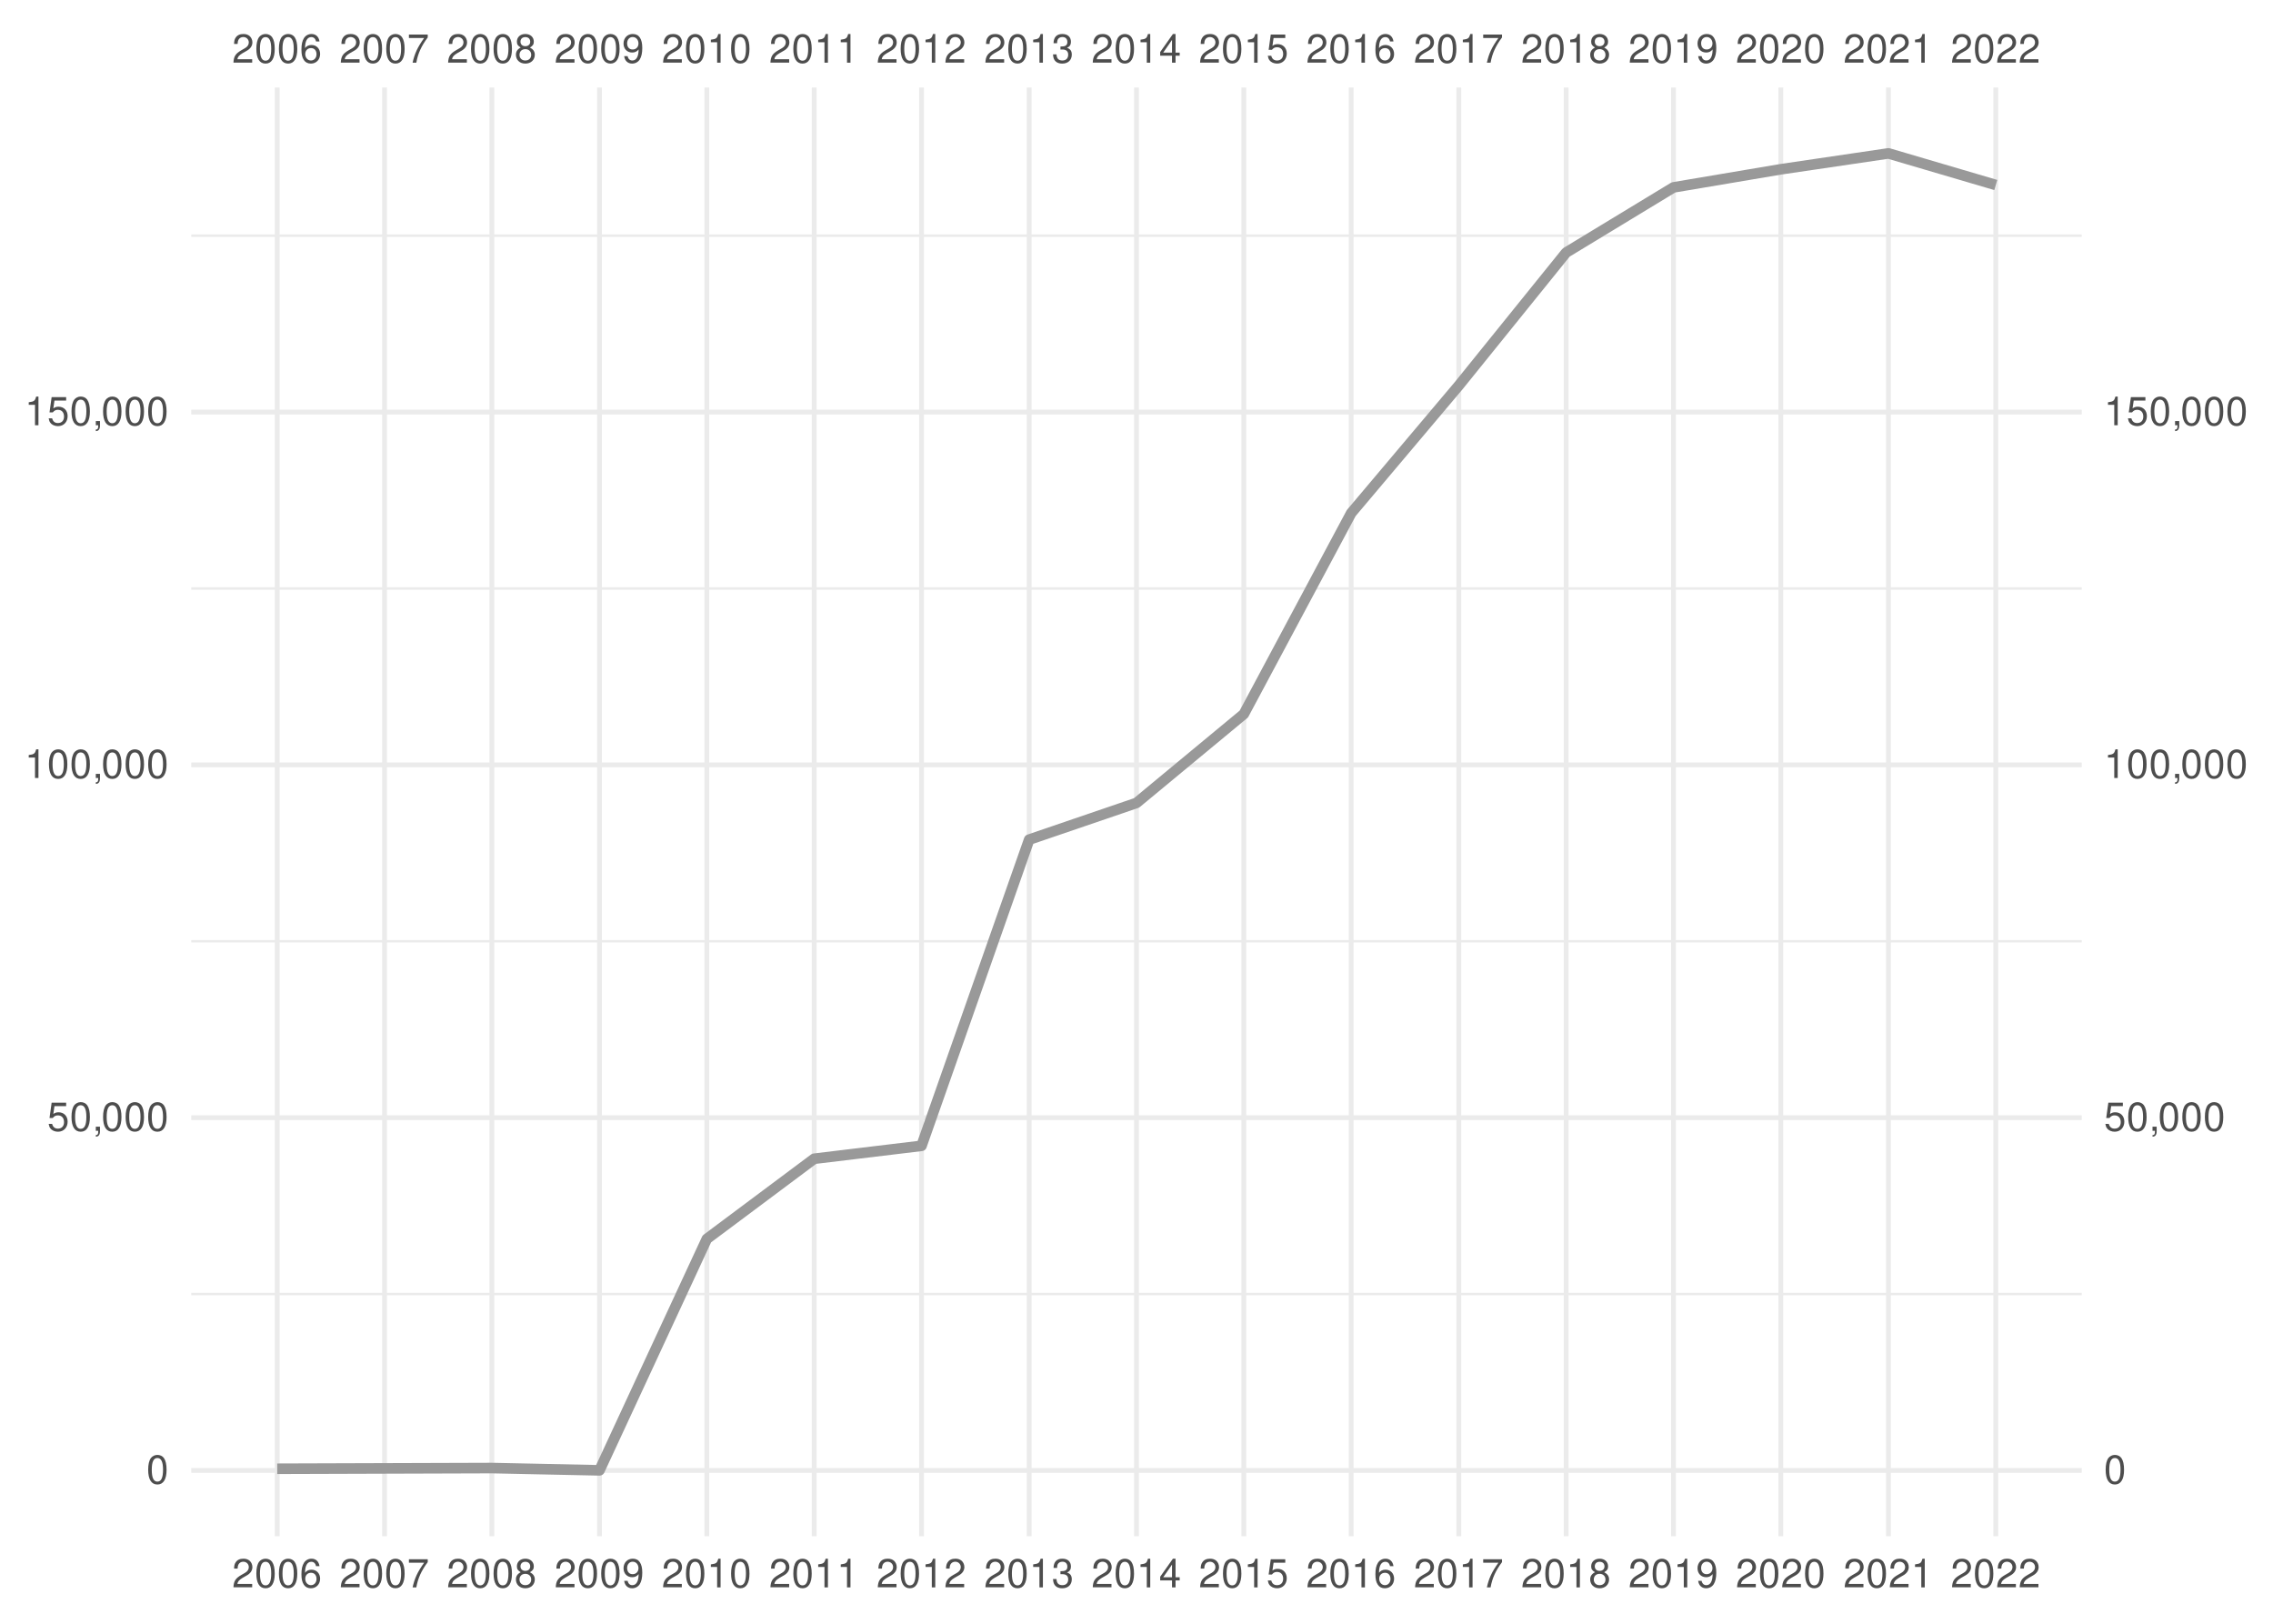
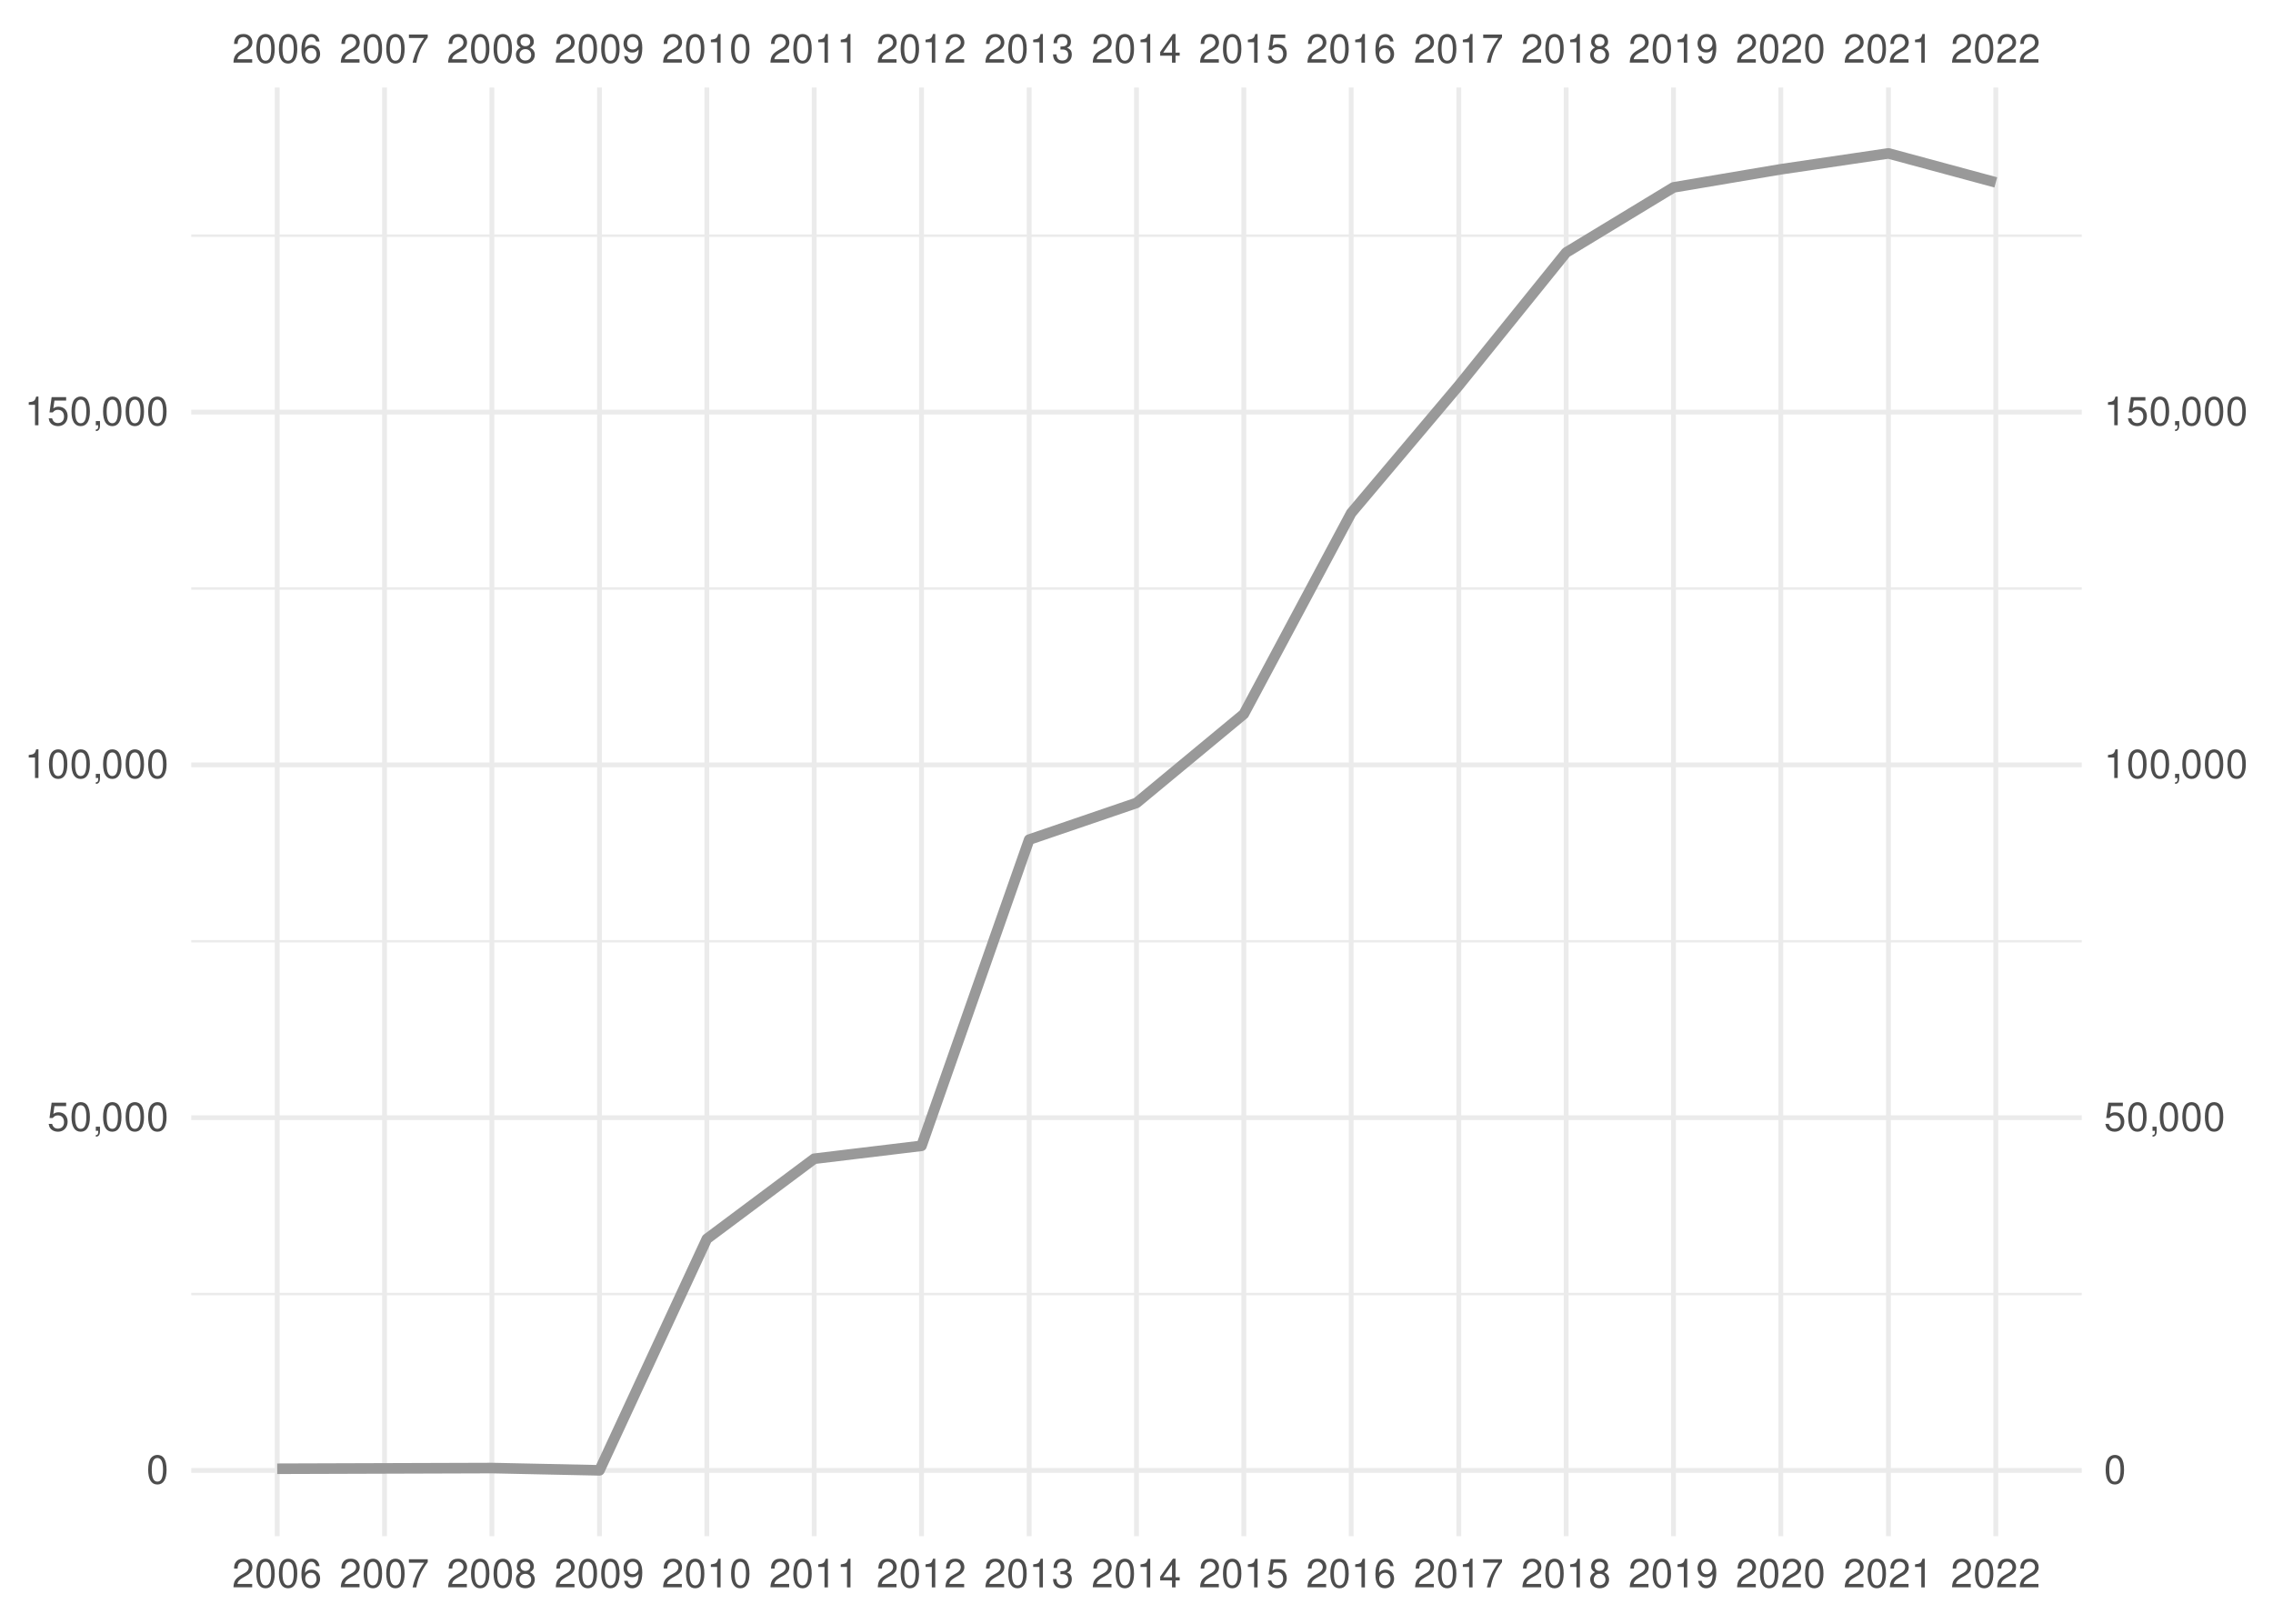
<svg xmlns="http://www.w3.org/2000/svg" xmlns:xlink="http://www.w3.org/1999/xlink" width="504pt" height="360pt" viewBox="0 0 504 360" version="1.1">
  <defs>
    <g>
      <symbol overflow="visible" id="glyph0-0">
        <path style="stroke:none;" d="" />
      </symbol>
      <symbol overflow="visible" id="glyph0-1">
        <path style="stroke:none;" d="M 4.453 -0.766 L 1.172 -0.766 C 1.25 -1.297 1.531 -1.625 2.297 -2.094 L 3.172 -2.594 C 4.047 -3.062 4.5 -3.719 4.5 -4.5 C 4.5 -5.031 4.281 -5.531 3.922 -5.875 C 3.547 -6.203 3.094 -6.359 2.5 -6.359 C 1.703 -6.359 1.125 -6.078 0.781 -5.531 C 0.547 -5.203 0.453 -4.797 0.438 -4.156 L 1.219 -4.156 C 1.234 -4.594 1.297 -4.844 1.406 -5.062 C 1.594 -5.438 2 -5.688 2.469 -5.688 C 3.172 -5.688 3.703 -5.172 3.703 -4.484 C 3.703 -3.969 3.406 -3.531 2.859 -3.219 L 2.047 -2.75 C 0.75 -2 0.375 -1.406 0.297 -0.016 L 4.453 -0.016 Z M 4.453 -0.766 " />
      </symbol>
      <symbol overflow="visible" id="glyph0-2">
        <path style="stroke:none;" d="M 2.422 -6.359 C 1.844 -6.359 1.312 -6.094 0.984 -5.672 C 0.578 -5.109 0.375 -4.25 0.375 -3.078 C 0.375 -0.938 1.078 0.203 2.422 0.203 C 3.734 0.203 4.453 -0.938 4.453 -3.031 C 4.453 -4.25 4.266 -5.078 3.859 -5.672 C 3.531 -6.109 3.016 -6.359 2.422 -6.359 Z M 2.422 -5.672 C 3.25 -5.672 3.672 -4.828 3.672 -3.094 C 3.672 -1.281 3.266 -0.438 2.406 -0.438 C 1.578 -0.438 1.172 -1.312 1.172 -3.062 C 1.172 -4.828 1.578 -5.672 2.422 -5.672 Z M 2.422 -5.672 " />
      </symbol>
      <symbol overflow="visible" id="glyph0-3">
        <path style="stroke:none;" d="M 4.375 -4.703 C 4.234 -5.75 3.562 -6.359 2.609 -6.359 C 1.922 -6.359 1.312 -6.031 0.938 -5.453 C 0.547 -4.828 0.375 -4.062 0.375 -2.906 C 0.375 -1.828 0.531 -1.156 0.906 -0.594 C 1.234 -0.078 1.781 0.203 2.469 0.203 C 3.656 0.203 4.516 -0.688 4.516 -1.922 C 4.516 -3.094 3.719 -3.922 2.609 -3.922 C 1.984 -3.922 1.5 -3.688 1.172 -3.234 C 1.172 -4.797 1.672 -5.672 2.562 -5.672 C 3.109 -5.672 3.484 -5.328 3.609 -4.703 Z M 2.5 -3.234 C 3.25 -3.234 3.719 -2.703 3.719 -1.859 C 3.719 -1.062 3.188 -0.484 2.484 -0.484 C 1.766 -0.484 1.219 -1.094 1.219 -1.906 C 1.219 -2.688 1.734 -3.234 2.5 -3.234 Z M 2.5 -3.234 " />
      </symbol>
      <symbol overflow="visible" id="glyph0-4">
        <path style="stroke:none;" d="M 4.578 -6.234 L 0.406 -6.234 L 0.406 -5.469 L 3.781 -5.469 C 2.281 -3.359 1.688 -2.047 1.219 0 L 2.047 0 C 2.391 -2 3.172 -3.719 4.578 -5.594 Z M 4.578 -6.234 " />
      </symbol>
      <symbol overflow="visible" id="glyph0-5">
        <path style="stroke:none;" d="M 3.438 -3.359 C 4.094 -3.75 4.297 -4.062 4.297 -4.656 C 4.297 -5.672 3.531 -6.359 2.422 -6.359 C 1.312 -6.359 0.547 -5.672 0.547 -4.672 C 0.547 -4.062 0.75 -3.75 1.391 -3.359 C 0.672 -2.984 0.328 -2.469 0.328 -1.766 C 0.328 -0.609 1.172 0.203 2.422 0.203 C 3.656 0.203 4.516 -0.609 4.516 -1.766 C 4.516 -2.469 4.156 -2.984 3.438 -3.359 Z M 2.422 -5.672 C 3.078 -5.672 3.5 -5.281 3.5 -4.641 C 3.5 -4.047 3.062 -3.656 2.422 -3.656 C 1.766 -3.656 1.344 -4.047 1.344 -4.656 C 1.344 -5.281 1.766 -5.672 2.422 -5.672 Z M 2.422 -3 C 3.188 -3 3.719 -2.484 3.719 -1.75 C 3.719 -0.984 3.203 -0.484 2.406 -0.484 C 1.641 -0.484 1.125 -1 1.125 -1.734 C 1.125 -2.5 1.641 -3 2.422 -3 Z M 2.422 -3 " />
      </symbol>
      <symbol overflow="visible" id="glyph0-6">
        <path style="stroke:none;" d="M 0.469 -1.453 C 0.609 -0.406 1.281 0.203 2.234 0.203 C 2.922 0.203 3.547 -0.125 3.922 -0.703 C 4.297 -1.328 4.484 -2.109 4.484 -3.25 C 4.484 -4.328 4.312 -5 3.953 -5.562 C 3.609 -6.094 3.062 -6.359 2.375 -6.359 C 1.188 -6.359 0.328 -5.469 0.328 -4.234 C 0.328 -3.062 1.125 -2.25 2.25 -2.25 C 2.844 -2.25 3.281 -2.453 3.672 -2.938 C 3.672 -1.359 3.172 -0.484 2.281 -0.484 C 1.734 -0.484 1.359 -0.828 1.234 -1.453 Z M 2.359 -5.688 C 3.094 -5.688 3.641 -5.078 3.641 -4.25 C 3.641 -3.469 3.109 -2.922 2.344 -2.922 C 1.594 -2.922 1.125 -3.453 1.125 -4.297 C 1.125 -5.109 1.641 -5.688 2.359 -5.688 Z M 2.359 -5.688 " />
      </symbol>
      <symbol overflow="visible" id="glyph0-7">
        <path style="stroke:none;" d="M 2.281 -4.531 L 2.281 0 L 3.047 0 L 3.047 -6.359 L 2.547 -6.359 C 2.266 -5.391 2.094 -5.25 0.891 -5.094 L 0.891 -4.531 Z M 2.281 -4.531 " />
      </symbol>
      <symbol overflow="visible" id="glyph0-8">
        <path style="stroke:none;" d="M 1.938 -2.922 L 2.359 -2.922 C 3.203 -2.922 3.656 -2.531 3.656 -1.766 C 3.656 -0.969 3.172 -0.484 2.375 -0.484 C 1.516 -0.484 1.109 -0.922 1.062 -1.844 L 0.281 -1.844 C 0.312 -1.344 0.406 -1 0.547 -0.719 C 0.875 -0.109 1.484 0.203 2.344 0.203 C 3.625 0.203 4.453 -0.578 4.453 -1.781 C 4.453 -2.594 4.141 -3.031 3.391 -3.297 C 3.969 -3.531 4.266 -3.969 4.266 -4.609 C 4.266 -5.703 3.547 -6.359 2.359 -6.359 C 1.109 -6.359 0.438 -5.656 0.406 -4.312 L 1.188 -4.312 C 1.203 -4.703 1.234 -4.922 1.328 -5.109 C 1.5 -5.469 1.891 -5.688 2.375 -5.688 C 3.062 -5.688 3.469 -5.266 3.469 -4.578 C 3.469 -4.141 3.312 -3.859 2.969 -3.719 C 2.766 -3.625 2.484 -3.594 1.938 -3.578 Z M 1.938 -2.922 " />
      </symbol>
      <symbol overflow="visible" id="glyph0-9">
        <path style="stroke:none;" d="M 2.875 -1.547 L 2.875 0 L 3.656 0 L 3.656 -1.547 L 4.578 -1.547 L 4.578 -2.234 L 3.656 -2.234 L 3.656 -6.359 L 3.078 -6.359 L 0.25 -2.359 L 0.25 -1.547 Z M 2.875 -2.234 L 0.922 -2.234 L 2.875 -5.047 Z M 2.875 -2.234 " />
      </symbol>
      <symbol overflow="visible" id="glyph0-10">
        <path style="stroke:none;" d="M 4.188 -6.234 L 0.969 -6.234 L 0.5 -2.844 L 1.219 -2.844 C 1.578 -3.266 1.875 -3.422 2.359 -3.422 C 3.203 -3.422 3.719 -2.844 3.719 -1.922 C 3.719 -1.031 3.203 -0.484 2.359 -0.484 C 1.688 -0.484 1.266 -0.828 1.078 -1.531 L 0.312 -1.531 C 0.406 -1.016 0.5 -0.781 0.688 -0.547 C 1.031 -0.078 1.672 0.203 2.375 0.203 C 3.641 0.203 4.516 -0.719 4.516 -2.031 C 4.516 -3.266 3.688 -4.109 2.5 -4.109 C 2.062 -4.109 1.703 -4 1.344 -3.734 L 1.594 -5.469 L 4.188 -5.469 Z M 4.188 -6.234 " />
      </symbol>
      <symbol overflow="visible" id="glyph0-11">
        <path style="stroke:none;" d="M 0.766 -0.922 L 0.766 0 L 1.297 0 L 1.297 0.156 C 1.297 0.766 1.172 0.938 0.766 0.953 L 0.766 1.297 C 1.344 1.312 1.688 0.891 1.688 0.141 L 1.688 -0.922 Z M 0.766 -0.922 " />
      </symbol>
    </g>
    <clipPath id="clip1">
      <path d="M 42.41 286 L 461.59 286 L 461.59 288 L 42.41 288 Z M 42.41 286 " />
    </clipPath>
    <clipPath id="clip2">
      <path d="M 42.41 208 L 461.59 208 L 461.59 209 L 42.41 209 Z M 42.41 208 " />
    </clipPath>
    <clipPath id="clip3">
      <path d="M 42.41 130 L 461.59 130 L 461.59 131 L 42.41 131 Z M 42.41 130 " />
    </clipPath>
    <clipPath id="clip4">
      <path d="M 42.41 51 L 461.59 51 L 461.59 53 L 42.41 53 Z M 42.41 51 " />
    </clipPath>
    <clipPath id="clip5">
      <path d="M 42.41 325 L 461.59 325 L 461.59 327 L 42.41 327 Z M 42.41 325 " />
    </clipPath>
    <clipPath id="clip6">
      <path d="M 42.41 247 L 461.59 247 L 461.59 249 L 42.41 249 Z M 42.41 247 " />
    </clipPath>
    <clipPath id="clip7">
      <path d="M 42.41 169 L 461.59 169 L 461.59 171 L 42.41 171 Z M 42.41 169 " />
    </clipPath>
    <clipPath id="clip8">
      <path d="M 42.41 90 L 461.59 90 L 461.59 92 L 42.41 92 Z M 42.41 90 " />
    </clipPath>
    <clipPath id="clip9">
      <path d="M 60 19.41 L 62 19.41 L 62 340.59 L 60 340.59 Z M 60 19.41 " />
    </clipPath>
    <clipPath id="clip10">
      <path d="M 84 19.41 L 86 19.41 L 86 340.59 L 84 340.59 Z M 84 19.41 " />
    </clipPath>
    <clipPath id="clip11">
      <path d="M 108 19.41 L 110 19.41 L 110 340.59 L 108 340.59 Z M 108 19.41 " />
    </clipPath>
    <clipPath id="clip12">
      <path d="M 132 19.41 L 134 19.41 L 134 340.59 L 132 340.59 Z M 132 19.41 " />
    </clipPath>
    <clipPath id="clip13">
      <path d="M 156 19.41 L 158 19.41 L 158 340.59 L 156 340.59 Z M 156 19.41 " />
    </clipPath>
    <clipPath id="clip14">
      <path d="M 179 19.41 L 182 19.41 L 182 340.59 L 179 340.59 Z M 179 19.41 " />
    </clipPath>
    <clipPath id="clip15">
      <path d="M 203 19.41 L 205 19.41 L 205 340.59 L 203 340.59 Z M 203 19.41 " />
    </clipPath>
    <clipPath id="clip16">
      <path d="M 227 19.41 L 229 19.41 L 229 340.59 L 227 340.59 Z M 227 19.41 " />
    </clipPath>
    <clipPath id="clip17">
      <path d="M 251 19.41 L 253 19.41 L 253 340.59 L 251 340.59 Z M 251 19.41 " />
    </clipPath>
    <clipPath id="clip18">
      <path d="M 275 19.41 L 277 19.41 L 277 340.59 L 275 340.59 Z M 275 19.41 " />
    </clipPath>
    <clipPath id="clip19">
      <path d="M 299 19.41 L 301 19.41 L 301 340.59 L 299 340.59 Z M 299 19.41 " />
    </clipPath>
    <clipPath id="clip20">
      <path d="M 322 19.41 L 325 19.41 L 325 340.59 L 322 340.59 Z M 322 19.41 " />
    </clipPath>
    <clipPath id="clip21">
      <path d="M 346 19.41 L 348 19.41 L 348 340.59 L 346 340.59 Z M 346 19.41 " />
    </clipPath>
    <clipPath id="clip22">
      <path d="M 370 19.41 L 372 19.41 L 372 340.59 L 370 340.59 Z M 370 19.41 " />
    </clipPath>
    <clipPath id="clip23">
      <path d="M 394 19.41 L 396 19.41 L 396 340.59 L 394 340.59 Z M 394 19.41 " />
    </clipPath>
    <clipPath id="clip24">
      <path d="M 418 19.41 L 420 19.41 L 420 340.59 L 418 340.59 Z M 418 19.41 " />
    </clipPath>
    <clipPath id="clip25">
      <path d="M 442 19.41 L 444 19.41 L 444 340.59 L 442 340.59 Z M 442 19.41 " />
    </clipPath>
  </defs>
  <g id="surface41">
    <rect x="0" y="0" width="504" height="360" style="fill:rgb(100%,100%,100%);fill-opacity:1;stroke:none;" />
    <g clip-path="url(#clip1)" clip-rule="nonzero">
      <path style="fill:none;stroke-width:0.533;stroke-linecap:butt;stroke-linejoin:round;stroke:rgb(92.157%,92.157%,92.157%);stroke-opacity:1;stroke-miterlimit:10;" d="M 42.41 286.902 L 461.59 286.902 " />
    </g>
    <g clip-path="url(#clip2)" clip-rule="nonzero">
      <path style="fill:none;stroke-width:0.533;stroke-linecap:butt;stroke-linejoin:round;stroke:rgb(92.157%,92.157%,92.157%);stroke-opacity:1;stroke-miterlimit:10;" d="M 42.41 208.688 L 461.59 208.688 " />
    </g>
    <g clip-path="url(#clip3)" clip-rule="nonzero">
      <path style="fill:none;stroke-width:0.533;stroke-linecap:butt;stroke-linejoin:round;stroke:rgb(92.157%,92.157%,92.157%);stroke-opacity:1;stroke-miterlimit:10;" d="M 42.41 130.473 L 461.59 130.473 " />
    </g>
    <g clip-path="url(#clip4)" clip-rule="nonzero">
      <path style="fill:none;stroke-width:0.533;stroke-linecap:butt;stroke-linejoin:round;stroke:rgb(92.157%,92.157%,92.157%);stroke-opacity:1;stroke-miterlimit:10;" d="M 42.41 52.258 L 461.59 52.258 " />
    </g>
    <g clip-path="url(#clip5)" clip-rule="nonzero">
      <path style="fill:none;stroke-width:1.067;stroke-linecap:butt;stroke-linejoin:round;stroke:rgb(92.157%,92.157%,92.157%);stroke-opacity:1;stroke-miterlimit:10;" d="M 42.41 326.012 L 461.59 326.012 " />
    </g>
    <g clip-path="url(#clip6)" clip-rule="nonzero">
      <path style="fill:none;stroke-width:1.067;stroke-linecap:butt;stroke-linejoin:round;stroke:rgb(92.157%,92.157%,92.157%);stroke-opacity:1;stroke-miterlimit:10;" d="M 42.41 247.797 L 461.59 247.797 " />
    </g>
    <g clip-path="url(#clip7)" clip-rule="nonzero">
      <path style="fill:none;stroke-width:1.067;stroke-linecap:butt;stroke-linejoin:round;stroke:rgb(92.157%,92.157%,92.157%);stroke-opacity:1;stroke-miterlimit:10;" d="M 42.41 169.578 L 461.59 169.578 " />
    </g>
    <g clip-path="url(#clip8)" clip-rule="nonzero">
      <path style="fill:none;stroke-width:1.067;stroke-linecap:butt;stroke-linejoin:round;stroke:rgb(92.157%,92.157%,92.157%);stroke-opacity:1;stroke-miterlimit:10;" d="M 42.41 91.363 L 461.59 91.363 " />
    </g>
    <g clip-path="url(#clip9)" clip-rule="nonzero">
      <path style="fill:none;stroke-width:1.067;stroke-linecap:butt;stroke-linejoin:round;stroke:rgb(92.157%,92.157%,92.157%);stroke-opacity:1;stroke-miterlimit:10;" d="M 61.465 340.59 L 61.465 19.41 " />
    </g>
    <g clip-path="url(#clip10)" clip-rule="nonzero">
      <path style="fill:none;stroke-width:1.067;stroke-linecap:butt;stroke-linejoin:round;stroke:rgb(92.157%,92.157%,92.157%);stroke-opacity:1;stroke-miterlimit:10;" d="M 85.266 340.59 L 85.266 19.41 " />
    </g>
    <g clip-path="url(#clip11)" clip-rule="nonzero">
      <path style="fill:none;stroke-width:1.067;stroke-linecap:butt;stroke-linejoin:round;stroke:rgb(92.157%,92.157%,92.157%);stroke-opacity:1;stroke-miterlimit:10;" d="M 109.066 340.59 L 109.066 19.41 " />
    </g>
    <g clip-path="url(#clip12)" clip-rule="nonzero">
      <path style="fill:none;stroke-width:1.067;stroke-linecap:butt;stroke-linejoin:round;stroke:rgb(92.157%,92.157%,92.157%);stroke-opacity:1;stroke-miterlimit:10;" d="M 132.93 340.59 L 132.93 19.41 " />
    </g>
    <g clip-path="url(#clip13)" clip-rule="nonzero">
      <path style="fill:none;stroke-width:1.067;stroke-linecap:butt;stroke-linejoin:round;stroke:rgb(92.157%,92.157%,92.157%);stroke-opacity:1;stroke-miterlimit:10;" d="M 156.73 340.59 L 156.73 19.41 " />
    </g>
    <g clip-path="url(#clip14)" clip-rule="nonzero">
      <path style="fill:none;stroke-width:1.067;stroke-linecap:butt;stroke-linejoin:round;stroke:rgb(92.157%,92.157%,92.157%);stroke-opacity:1;stroke-miterlimit:10;" d="M 180.531 340.59 L 180.531 19.41 " />
    </g>
    <g clip-path="url(#clip15)" clip-rule="nonzero">
      <path style="fill:none;stroke-width:1.067;stroke-linecap:butt;stroke-linejoin:round;stroke:rgb(92.157%,92.157%,92.157%);stroke-opacity:1;stroke-miterlimit:10;" d="M 204.332 340.59 L 204.332 19.41 " />
    </g>
    <g clip-path="url(#clip16)" clip-rule="nonzero">
      <path style="fill:none;stroke-width:1.067;stroke-linecap:butt;stroke-linejoin:round;stroke:rgb(92.157%,92.157%,92.157%);stroke-opacity:1;stroke-miterlimit:10;" d="M 228.199 340.59 L 228.199 19.41 " />
    </g>
    <g clip-path="url(#clip17)" clip-rule="nonzero">
      <path style="fill:none;stroke-width:1.067;stroke-linecap:butt;stroke-linejoin:round;stroke:rgb(92.157%,92.157%,92.157%);stroke-opacity:1;stroke-miterlimit:10;" d="M 252 340.59 L 252 19.41 " />
    </g>
    <g clip-path="url(#clip18)" clip-rule="nonzero">
      <path style="fill:none;stroke-width:1.067;stroke-linecap:butt;stroke-linejoin:round;stroke:rgb(92.157%,92.157%,92.157%);stroke-opacity:1;stroke-miterlimit:10;" d="M 275.801 340.59 L 275.801 19.41 " />
    </g>
    <g clip-path="url(#clip19)" clip-rule="nonzero">
      <path style="fill:none;stroke-width:1.067;stroke-linecap:butt;stroke-linejoin:round;stroke:rgb(92.157%,92.157%,92.157%);stroke-opacity:1;stroke-miterlimit:10;" d="M 299.602 340.59 L 299.602 19.41 " />
    </g>
    <g clip-path="url(#clip20)" clip-rule="nonzero">
      <path style="fill:none;stroke-width:1.067;stroke-linecap:butt;stroke-linejoin:round;stroke:rgb(92.157%,92.157%,92.157%);stroke-opacity:1;stroke-miterlimit:10;" d="M 323.469 340.59 L 323.469 19.41 " />
    </g>
    <g clip-path="url(#clip21)" clip-rule="nonzero">
      <path style="fill:none;stroke-width:1.067;stroke-linecap:butt;stroke-linejoin:round;stroke:rgb(92.157%,92.157%,92.157%);stroke-opacity:1;stroke-miterlimit:10;" d="M 347.27 340.59 L 347.27 19.41 " />
    </g>
    <g clip-path="url(#clip22)" clip-rule="nonzero">
      <path style="fill:none;stroke-width:1.067;stroke-linecap:butt;stroke-linejoin:round;stroke:rgb(92.157%,92.157%,92.157%);stroke-opacity:1;stroke-miterlimit:10;" d="M 371.07 340.59 L 371.07 19.41 " />
    </g>
    <g clip-path="url(#clip23)" clip-rule="nonzero">
      <path style="fill:none;stroke-width:1.067;stroke-linecap:butt;stroke-linejoin:round;stroke:rgb(92.157%,92.157%,92.157%);stroke-opacity:1;stroke-miterlimit:10;" d="M 394.867 340.59 L 394.867 19.41 " />
    </g>
    <g clip-path="url(#clip24)" clip-rule="nonzero">
      <path style="fill:none;stroke-width:1.067;stroke-linecap:butt;stroke-linejoin:round;stroke:rgb(92.157%,92.157%,92.157%);stroke-opacity:1;stroke-miterlimit:10;" d="M 418.734 340.59 L 418.734 19.41 " />
    </g>
    <g clip-path="url(#clip25)" clip-rule="nonzero">
      <path style="fill:none;stroke-width:1.067;stroke-linecap:butt;stroke-linejoin:round;stroke:rgb(92.157%,92.157%,92.157%);stroke-opacity:1;stroke-miterlimit:10;" d="M 442.535 340.59 L 442.535 19.41 " />
    </g>
-     <path style="fill:none;stroke-width:2.347;stroke-linecap:butt;stroke-linejoin:round;stroke:rgb(60%,60%,60%);stroke-opacity:1;stroke-miterlimit:10;" d="M 61.465 325.637 L 109.066 325.484 L 132.93 325.988 L 156.73 274.68 L 180.531 256.906 L 204.332 254.039 L 228.199 186.152 L 252 178.02 L 275.801 158.309 L 299.602 113.762 L 323.469 85.469 L 347.27 55.988 L 371.07 41.547 L 394.867 37.531 L 418.734 34.012 L 442.535 41.016 " />
+     <path style="fill:none;stroke-width:2.347;stroke-linecap:butt;stroke-linejoin:round;stroke:rgb(60%,60%,60%);stroke-opacity:1;stroke-miterlimit:10;" d="M 61.465 325.637 L 109.066 325.484 L 132.93 325.988 L 156.73 274.68 L 180.531 256.906 L 204.332 254.039 L 228.199 186.152 L 252 178.02 L 275.801 158.309 L 299.602 113.762 L 323.469 85.469 L 347.27 55.988 L 371.07 41.547 L 394.867 37.531 L 418.734 34.012 L 442.535 40.438 " />
    <g style="fill:rgb(30.196%,30.196%,30.196%);fill-opacity:1;">
      <use xlink:href="#glyph0-1" x="51.465" y="13.896" />
      <use xlink:href="#glyph0-2" x="56.465" y="13.896" />
      <use xlink:href="#glyph0-2" x="61.465" y="13.896" />
      <use xlink:href="#glyph0-3" x="66.465" y="13.896" />
    </g>
    <g style="fill:rgb(30.196%,30.196%,30.196%);fill-opacity:1;">
      <use xlink:href="#glyph0-1" x="75.266" y="13.896" />
      <use xlink:href="#glyph0-2" x="80.266" y="13.896" />
      <use xlink:href="#glyph0-2" x="85.266" y="13.896" />
      <use xlink:href="#glyph0-4" x="90.266" y="13.896" />
    </g>
    <g style="fill:rgb(30.196%,30.196%,30.196%);fill-opacity:1;">
      <use xlink:href="#glyph0-1" x="99.066" y="13.896" />
      <use xlink:href="#glyph0-2" x="104.066" y="13.896" />
      <use xlink:href="#glyph0-2" x="109.066" y="13.896" />
      <use xlink:href="#glyph0-5" x="114.066" y="13.896" />
    </g>
    <g style="fill:rgb(30.196%,30.196%,30.196%);fill-opacity:1;">
      <use xlink:href="#glyph0-1" x="122.93" y="13.896" />
      <use xlink:href="#glyph0-2" x="127.93" y="13.896" />
      <use xlink:href="#glyph0-2" x="132.93" y="13.896" />
      <use xlink:href="#glyph0-6" x="137.93" y="13.896" />
    </g>
    <g style="fill:rgb(30.196%,30.196%,30.196%);fill-opacity:1;">
      <use xlink:href="#glyph0-1" x="146.73" y="13.896" />
      <use xlink:href="#glyph0-2" x="151.73" y="13.896" />
      <use xlink:href="#glyph0-7" x="156.73" y="13.896" />
      <use xlink:href="#glyph0-2" x="161.73" y="13.896" />
    </g>
    <g style="fill:rgb(30.196%,30.196%,30.196%);fill-opacity:1;">
      <use xlink:href="#glyph0-1" x="170.531" y="13.896" />
      <use xlink:href="#glyph0-2" x="175.531" y="13.896" />
      <use xlink:href="#glyph0-7" x="180.531" y="13.896" />
      <use xlink:href="#glyph0-7" x="185.531" y="13.896" />
    </g>
    <g style="fill:rgb(30.196%,30.196%,30.196%);fill-opacity:1;">
      <use xlink:href="#glyph0-1" x="194.332" y="13.896" />
      <use xlink:href="#glyph0-2" x="199.332" y="13.896" />
      <use xlink:href="#glyph0-7" x="204.332" y="13.896" />
      <use xlink:href="#glyph0-1" x="209.332" y="13.896" />
    </g>
    <g style="fill:rgb(30.196%,30.196%,30.196%);fill-opacity:1;">
      <use xlink:href="#glyph0-1" x="218.199" y="13.896" />
      <use xlink:href="#glyph0-2" x="223.199" y="13.896" />
      <use xlink:href="#glyph0-7" x="228.199" y="13.896" />
      <use xlink:href="#glyph0-8" x="233.199" y="13.896" />
    </g>
    <g style="fill:rgb(30.196%,30.196%,30.196%);fill-opacity:1;">
      <use xlink:href="#glyph0-1" x="242" y="13.896" />
      <use xlink:href="#glyph0-2" x="247" y="13.896" />
      <use xlink:href="#glyph0-7" x="252" y="13.896" />
      <use xlink:href="#glyph0-9" x="257" y="13.896" />
    </g>
    <g style="fill:rgb(30.196%,30.196%,30.196%);fill-opacity:1;">
      <use xlink:href="#glyph0-1" x="265.801" y="13.896" />
      <use xlink:href="#glyph0-2" x="270.801" y="13.896" />
      <use xlink:href="#glyph0-7" x="275.801" y="13.896" />
      <use xlink:href="#glyph0-10" x="280.801" y="13.896" />
    </g>
    <g style="fill:rgb(30.196%,30.196%,30.196%);fill-opacity:1;">
      <use xlink:href="#glyph0-1" x="289.602" y="13.896" />
      <use xlink:href="#glyph0-2" x="294.602" y="13.896" />
      <use xlink:href="#glyph0-7" x="299.602" y="13.896" />
      <use xlink:href="#glyph0-3" x="304.602" y="13.896" />
    </g>
    <g style="fill:rgb(30.196%,30.196%,30.196%);fill-opacity:1;">
      <use xlink:href="#glyph0-1" x="313.469" y="13.896" />
      <use xlink:href="#glyph0-2" x="318.469" y="13.896" />
      <use xlink:href="#glyph0-7" x="323.469" y="13.896" />
      <use xlink:href="#glyph0-4" x="328.469" y="13.896" />
    </g>
    <g style="fill:rgb(30.196%,30.196%,30.196%);fill-opacity:1;">
      <use xlink:href="#glyph0-1" x="337.27" y="13.896" />
      <use xlink:href="#glyph0-2" x="342.27" y="13.896" />
      <use xlink:href="#glyph0-7" x="347.27" y="13.896" />
      <use xlink:href="#glyph0-5" x="352.27" y="13.896" />
    </g>
    <g style="fill:rgb(30.196%,30.196%,30.196%);fill-opacity:1;">
      <use xlink:href="#glyph0-1" x="361.07" y="13.896" />
      <use xlink:href="#glyph0-2" x="366.07" y="13.896" />
      <use xlink:href="#glyph0-7" x="371.07" y="13.896" />
      <use xlink:href="#glyph0-6" x="376.07" y="13.896" />
    </g>
    <g style="fill:rgb(30.196%,30.196%,30.196%);fill-opacity:1;">
      <use xlink:href="#glyph0-1" x="384.867" y="13.896" />
      <use xlink:href="#glyph0-2" x="389.867" y="13.896" />
      <use xlink:href="#glyph0-1" x="394.867" y="13.896" />
      <use xlink:href="#glyph0-2" x="399.867" y="13.896" />
    </g>
    <g style="fill:rgb(30.196%,30.196%,30.196%);fill-opacity:1;">
      <use xlink:href="#glyph0-1" x="408.734" y="13.896" />
      <use xlink:href="#glyph0-2" x="413.734" y="13.896" />
      <use xlink:href="#glyph0-1" x="418.734" y="13.896" />
      <use xlink:href="#glyph0-7" x="423.734" y="13.896" />
    </g>
    <g style="fill:rgb(30.196%,30.196%,30.196%);fill-opacity:1;">
      <use xlink:href="#glyph0-1" x="432.535" y="13.896" />
      <use xlink:href="#glyph0-2" x="437.535" y="13.896" />
      <use xlink:href="#glyph0-1" x="442.535" y="13.896" />
      <use xlink:href="#glyph0-1" x="447.535" y="13.896" />
    </g>
    <g style="fill:rgb(30.196%,30.196%,30.196%);fill-opacity:1;">
      <use xlink:href="#glyph0-2" x="32.48" y="328.927" />
    </g>
    <g style="fill:rgb(30.196%,30.196%,30.196%);fill-opacity:1;">
      <use xlink:href="#glyph0-10" x="10.48" y="250.712" />
      <use xlink:href="#glyph0-2" x="15.48" y="250.712" />
      <use xlink:href="#glyph0-11" x="20.48" y="250.712" />
      <use xlink:href="#glyph0-2" x="22.48" y="250.712" />
      <use xlink:href="#glyph0-2" x="27.48" y="250.712" />
      <use xlink:href="#glyph0-2" x="32.48" y="250.712" />
    </g>
    <g style="fill:rgb(30.196%,30.196%,30.196%);fill-opacity:1;">
      <use xlink:href="#glyph0-7" x="5.48" y="172.493" />
      <use xlink:href="#glyph0-2" x="10.48" y="172.493" />
      <use xlink:href="#glyph0-2" x="15.48" y="172.493" />
      <use xlink:href="#glyph0-11" x="20.48" y="172.493" />
      <use xlink:href="#glyph0-2" x="22.48" y="172.493" />
      <use xlink:href="#glyph0-2" x="27.48" y="172.493" />
      <use xlink:href="#glyph0-2" x="32.48" y="172.493" />
    </g>
    <g style="fill:rgb(30.196%,30.196%,30.196%);fill-opacity:1;">
      <use xlink:href="#glyph0-7" x="5.48" y="94.278" />
      <use xlink:href="#glyph0-10" x="10.48" y="94.278" />
      <use xlink:href="#glyph0-2" x="15.48" y="94.278" />
      <use xlink:href="#glyph0-11" x="20.48" y="94.278" />
      <use xlink:href="#glyph0-2" x="22.48" y="94.278" />
      <use xlink:href="#glyph0-2" x="27.48" y="94.278" />
      <use xlink:href="#glyph0-2" x="32.48" y="94.278" />
    </g>
    <g style="fill:rgb(30.196%,30.196%,30.196%);fill-opacity:1;">
      <use xlink:href="#glyph0-2" x="466.52" y="328.927" />
    </g>
    <g style="fill:rgb(30.196%,30.196%,30.196%);fill-opacity:1;">
      <use xlink:href="#glyph0-10" x="466.52" y="250.712" />
      <use xlink:href="#glyph0-2" x="471.52" y="250.712" />
      <use xlink:href="#glyph0-11" x="476.52" y="250.712" />
      <use xlink:href="#glyph0-2" x="478.52" y="250.712" />
      <use xlink:href="#glyph0-2" x="483.52" y="250.712" />
      <use xlink:href="#glyph0-2" x="488.52" y="250.712" />
    </g>
    <g style="fill:rgb(30.196%,30.196%,30.196%);fill-opacity:1;">
      <use xlink:href="#glyph0-7" x="466.52" y="172.493" />
      <use xlink:href="#glyph0-2" x="471.52" y="172.493" />
      <use xlink:href="#glyph0-2" x="476.52" y="172.493" />
      <use xlink:href="#glyph0-11" x="481.52" y="172.493" />
      <use xlink:href="#glyph0-2" x="483.52" y="172.493" />
      <use xlink:href="#glyph0-2" x="488.52" y="172.493" />
      <use xlink:href="#glyph0-2" x="493.52" y="172.493" />
    </g>
    <g style="fill:rgb(30.196%,30.196%,30.196%);fill-opacity:1;">
      <use xlink:href="#glyph0-7" x="466.52" y="94.278" />
      <use xlink:href="#glyph0-10" x="471.52" y="94.278" />
      <use xlink:href="#glyph0-2" x="476.52" y="94.278" />
      <use xlink:href="#glyph0-11" x="481.52" y="94.278" />
      <use xlink:href="#glyph0-2" x="483.52" y="94.278" />
      <use xlink:href="#glyph0-2" x="488.52" y="94.278" />
      <use xlink:href="#glyph0-2" x="493.52" y="94.278" />
    </g>
    <g style="fill:rgb(30.196%,30.196%,30.196%);fill-opacity:1;">
      <use xlink:href="#glyph0-1" x="51.465" y="351.935" />
      <use xlink:href="#glyph0-2" x="56.465" y="351.935" />
      <use xlink:href="#glyph0-2" x="61.465" y="351.935" />
      <use xlink:href="#glyph0-3" x="66.465" y="351.935" />
    </g>
    <g style="fill:rgb(30.196%,30.196%,30.196%);fill-opacity:1;">
      <use xlink:href="#glyph0-1" x="75.266" y="351.935" />
      <use xlink:href="#glyph0-2" x="80.266" y="351.935" />
      <use xlink:href="#glyph0-2" x="85.266" y="351.935" />
      <use xlink:href="#glyph0-4" x="90.266" y="351.935" />
    </g>
    <g style="fill:rgb(30.196%,30.196%,30.196%);fill-opacity:1;">
      <use xlink:href="#glyph0-1" x="99.066" y="351.935" />
      <use xlink:href="#glyph0-2" x="104.066" y="351.935" />
      <use xlink:href="#glyph0-2" x="109.066" y="351.935" />
      <use xlink:href="#glyph0-5" x="114.066" y="351.935" />
    </g>
    <g style="fill:rgb(30.196%,30.196%,30.196%);fill-opacity:1;">
      <use xlink:href="#glyph0-1" x="122.93" y="351.935" />
      <use xlink:href="#glyph0-2" x="127.93" y="351.935" />
      <use xlink:href="#glyph0-2" x="132.93" y="351.935" />
      <use xlink:href="#glyph0-6" x="137.93" y="351.935" />
    </g>
    <g style="fill:rgb(30.196%,30.196%,30.196%);fill-opacity:1;">
      <use xlink:href="#glyph0-1" x="146.73" y="351.935" />
      <use xlink:href="#glyph0-2" x="151.73" y="351.935" />
      <use xlink:href="#glyph0-7" x="156.73" y="351.935" />
      <use xlink:href="#glyph0-2" x="161.73" y="351.935" />
    </g>
    <g style="fill:rgb(30.196%,30.196%,30.196%);fill-opacity:1;">
      <use xlink:href="#glyph0-1" x="170.531" y="351.935" />
      <use xlink:href="#glyph0-2" x="175.531" y="351.935" />
      <use xlink:href="#glyph0-7" x="180.531" y="351.935" />
      <use xlink:href="#glyph0-7" x="185.531" y="351.935" />
    </g>
    <g style="fill:rgb(30.196%,30.196%,30.196%);fill-opacity:1;">
      <use xlink:href="#glyph0-1" x="194.332" y="351.935" />
      <use xlink:href="#glyph0-2" x="199.332" y="351.935" />
      <use xlink:href="#glyph0-7" x="204.332" y="351.935" />
      <use xlink:href="#glyph0-1" x="209.332" y="351.935" />
    </g>
    <g style="fill:rgb(30.196%,30.196%,30.196%);fill-opacity:1;">
      <use xlink:href="#glyph0-1" x="218.199" y="351.935" />
      <use xlink:href="#glyph0-2" x="223.199" y="351.935" />
      <use xlink:href="#glyph0-7" x="228.199" y="351.935" />
      <use xlink:href="#glyph0-8" x="233.199" y="351.935" />
    </g>
    <g style="fill:rgb(30.196%,30.196%,30.196%);fill-opacity:1;">
      <use xlink:href="#glyph0-1" x="242" y="351.935" />
      <use xlink:href="#glyph0-2" x="247" y="351.935" />
      <use xlink:href="#glyph0-7" x="252" y="351.935" />
      <use xlink:href="#glyph0-9" x="257" y="351.935" />
    </g>
    <g style="fill:rgb(30.196%,30.196%,30.196%);fill-opacity:1;">
      <use xlink:href="#glyph0-1" x="265.801" y="351.935" />
      <use xlink:href="#glyph0-2" x="270.801" y="351.935" />
      <use xlink:href="#glyph0-7" x="275.801" y="351.935" />
      <use xlink:href="#glyph0-10" x="280.801" y="351.935" />
    </g>
    <g style="fill:rgb(30.196%,30.196%,30.196%);fill-opacity:1;">
      <use xlink:href="#glyph0-1" x="289.602" y="351.935" />
      <use xlink:href="#glyph0-2" x="294.602" y="351.935" />
      <use xlink:href="#glyph0-7" x="299.602" y="351.935" />
      <use xlink:href="#glyph0-3" x="304.602" y="351.935" />
    </g>
    <g style="fill:rgb(30.196%,30.196%,30.196%);fill-opacity:1;">
      <use xlink:href="#glyph0-1" x="313.469" y="351.935" />
      <use xlink:href="#glyph0-2" x="318.469" y="351.935" />
      <use xlink:href="#glyph0-7" x="323.469" y="351.935" />
      <use xlink:href="#glyph0-4" x="328.469" y="351.935" />
    </g>
    <g style="fill:rgb(30.196%,30.196%,30.196%);fill-opacity:1;">
      <use xlink:href="#glyph0-1" x="337.27" y="351.935" />
      <use xlink:href="#glyph0-2" x="342.27" y="351.935" />
      <use xlink:href="#glyph0-7" x="347.27" y="351.935" />
      <use xlink:href="#glyph0-5" x="352.27" y="351.935" />
    </g>
    <g style="fill:rgb(30.196%,30.196%,30.196%);fill-opacity:1;">
      <use xlink:href="#glyph0-1" x="361.07" y="351.935" />
      <use xlink:href="#glyph0-2" x="366.07" y="351.935" />
      <use xlink:href="#glyph0-7" x="371.07" y="351.935" />
      <use xlink:href="#glyph0-6" x="376.07" y="351.935" />
    </g>
    <g style="fill:rgb(30.196%,30.196%,30.196%);fill-opacity:1;">
      <use xlink:href="#glyph0-1" x="384.867" y="351.935" />
      <use xlink:href="#glyph0-2" x="389.867" y="351.935" />
      <use xlink:href="#glyph0-1" x="394.867" y="351.935" />
      <use xlink:href="#glyph0-2" x="399.867" y="351.935" />
    </g>
    <g style="fill:rgb(30.196%,30.196%,30.196%);fill-opacity:1;">
      <use xlink:href="#glyph0-1" x="408.734" y="351.935" />
      <use xlink:href="#glyph0-2" x="413.734" y="351.935" />
      <use xlink:href="#glyph0-1" x="418.734" y="351.935" />
      <use xlink:href="#glyph0-7" x="423.734" y="351.935" />
    </g>
    <g style="fill:rgb(30.196%,30.196%,30.196%);fill-opacity:1;">
      <use xlink:href="#glyph0-1" x="432.535" y="351.935" />
      <use xlink:href="#glyph0-2" x="437.535" y="351.935" />
      <use xlink:href="#glyph0-1" x="442.535" y="351.935" />
      <use xlink:href="#glyph0-1" x="447.535" y="351.935" />
    </g>
  </g>
</svg>
